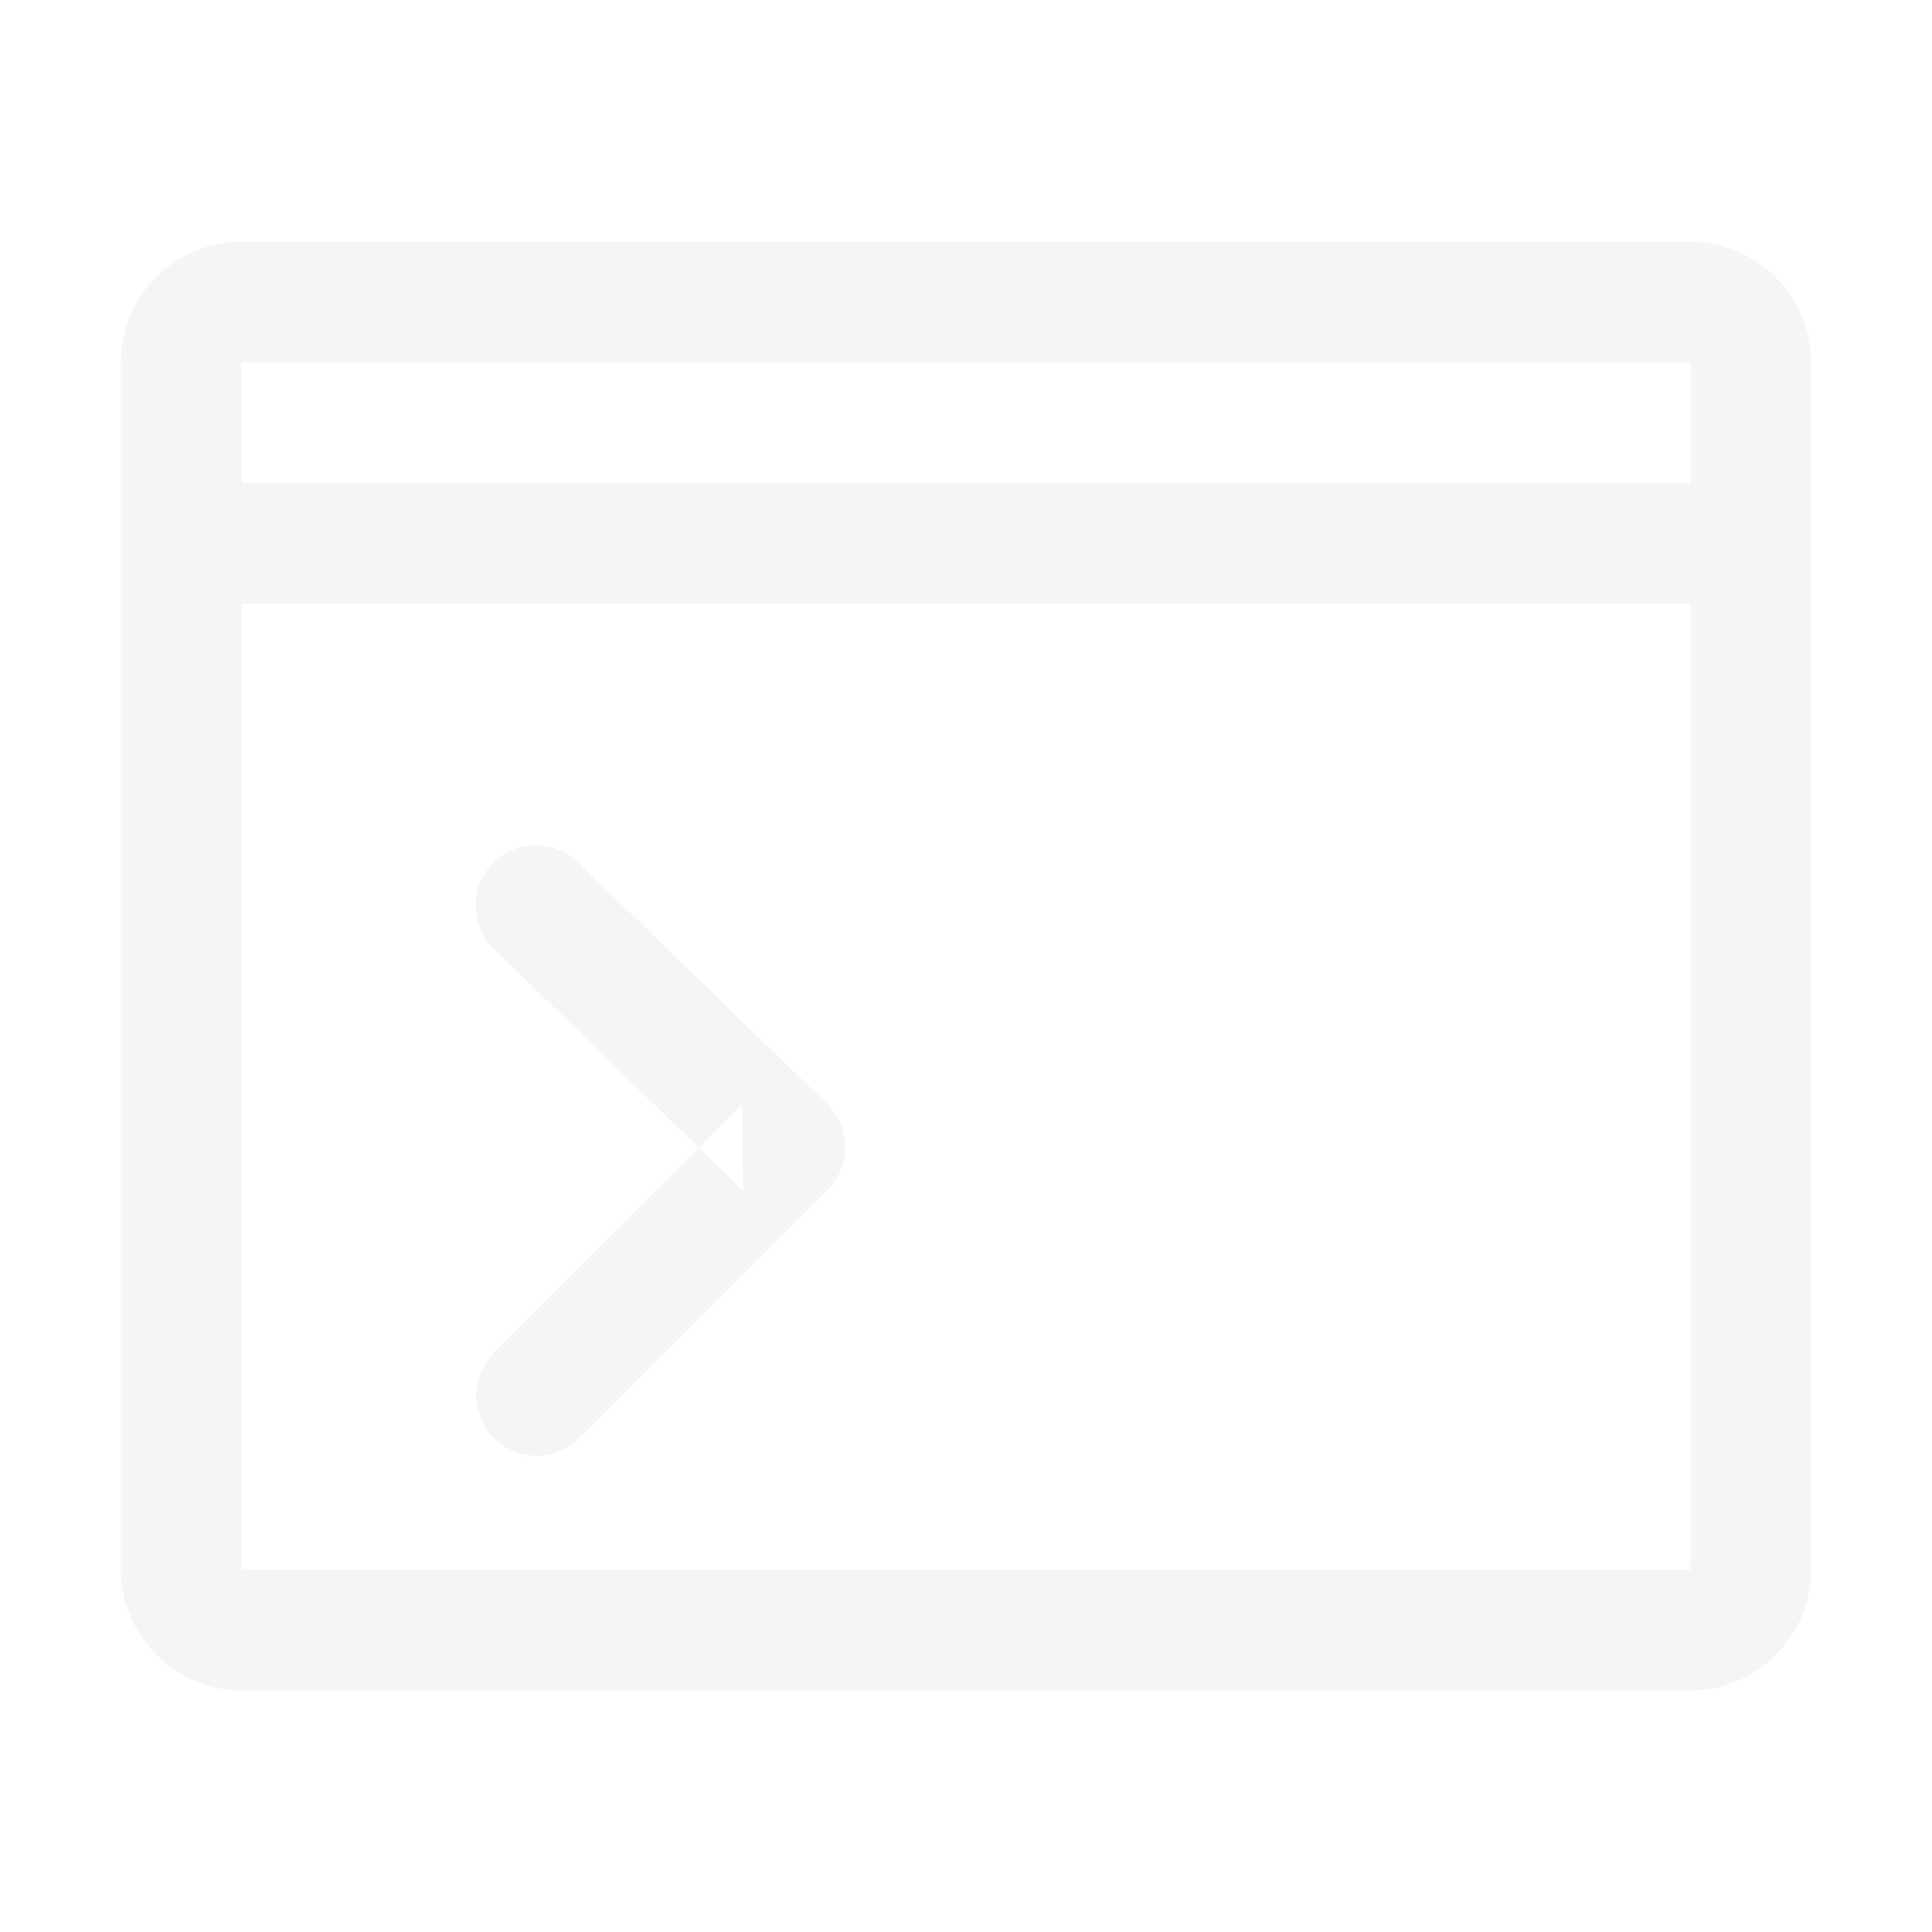
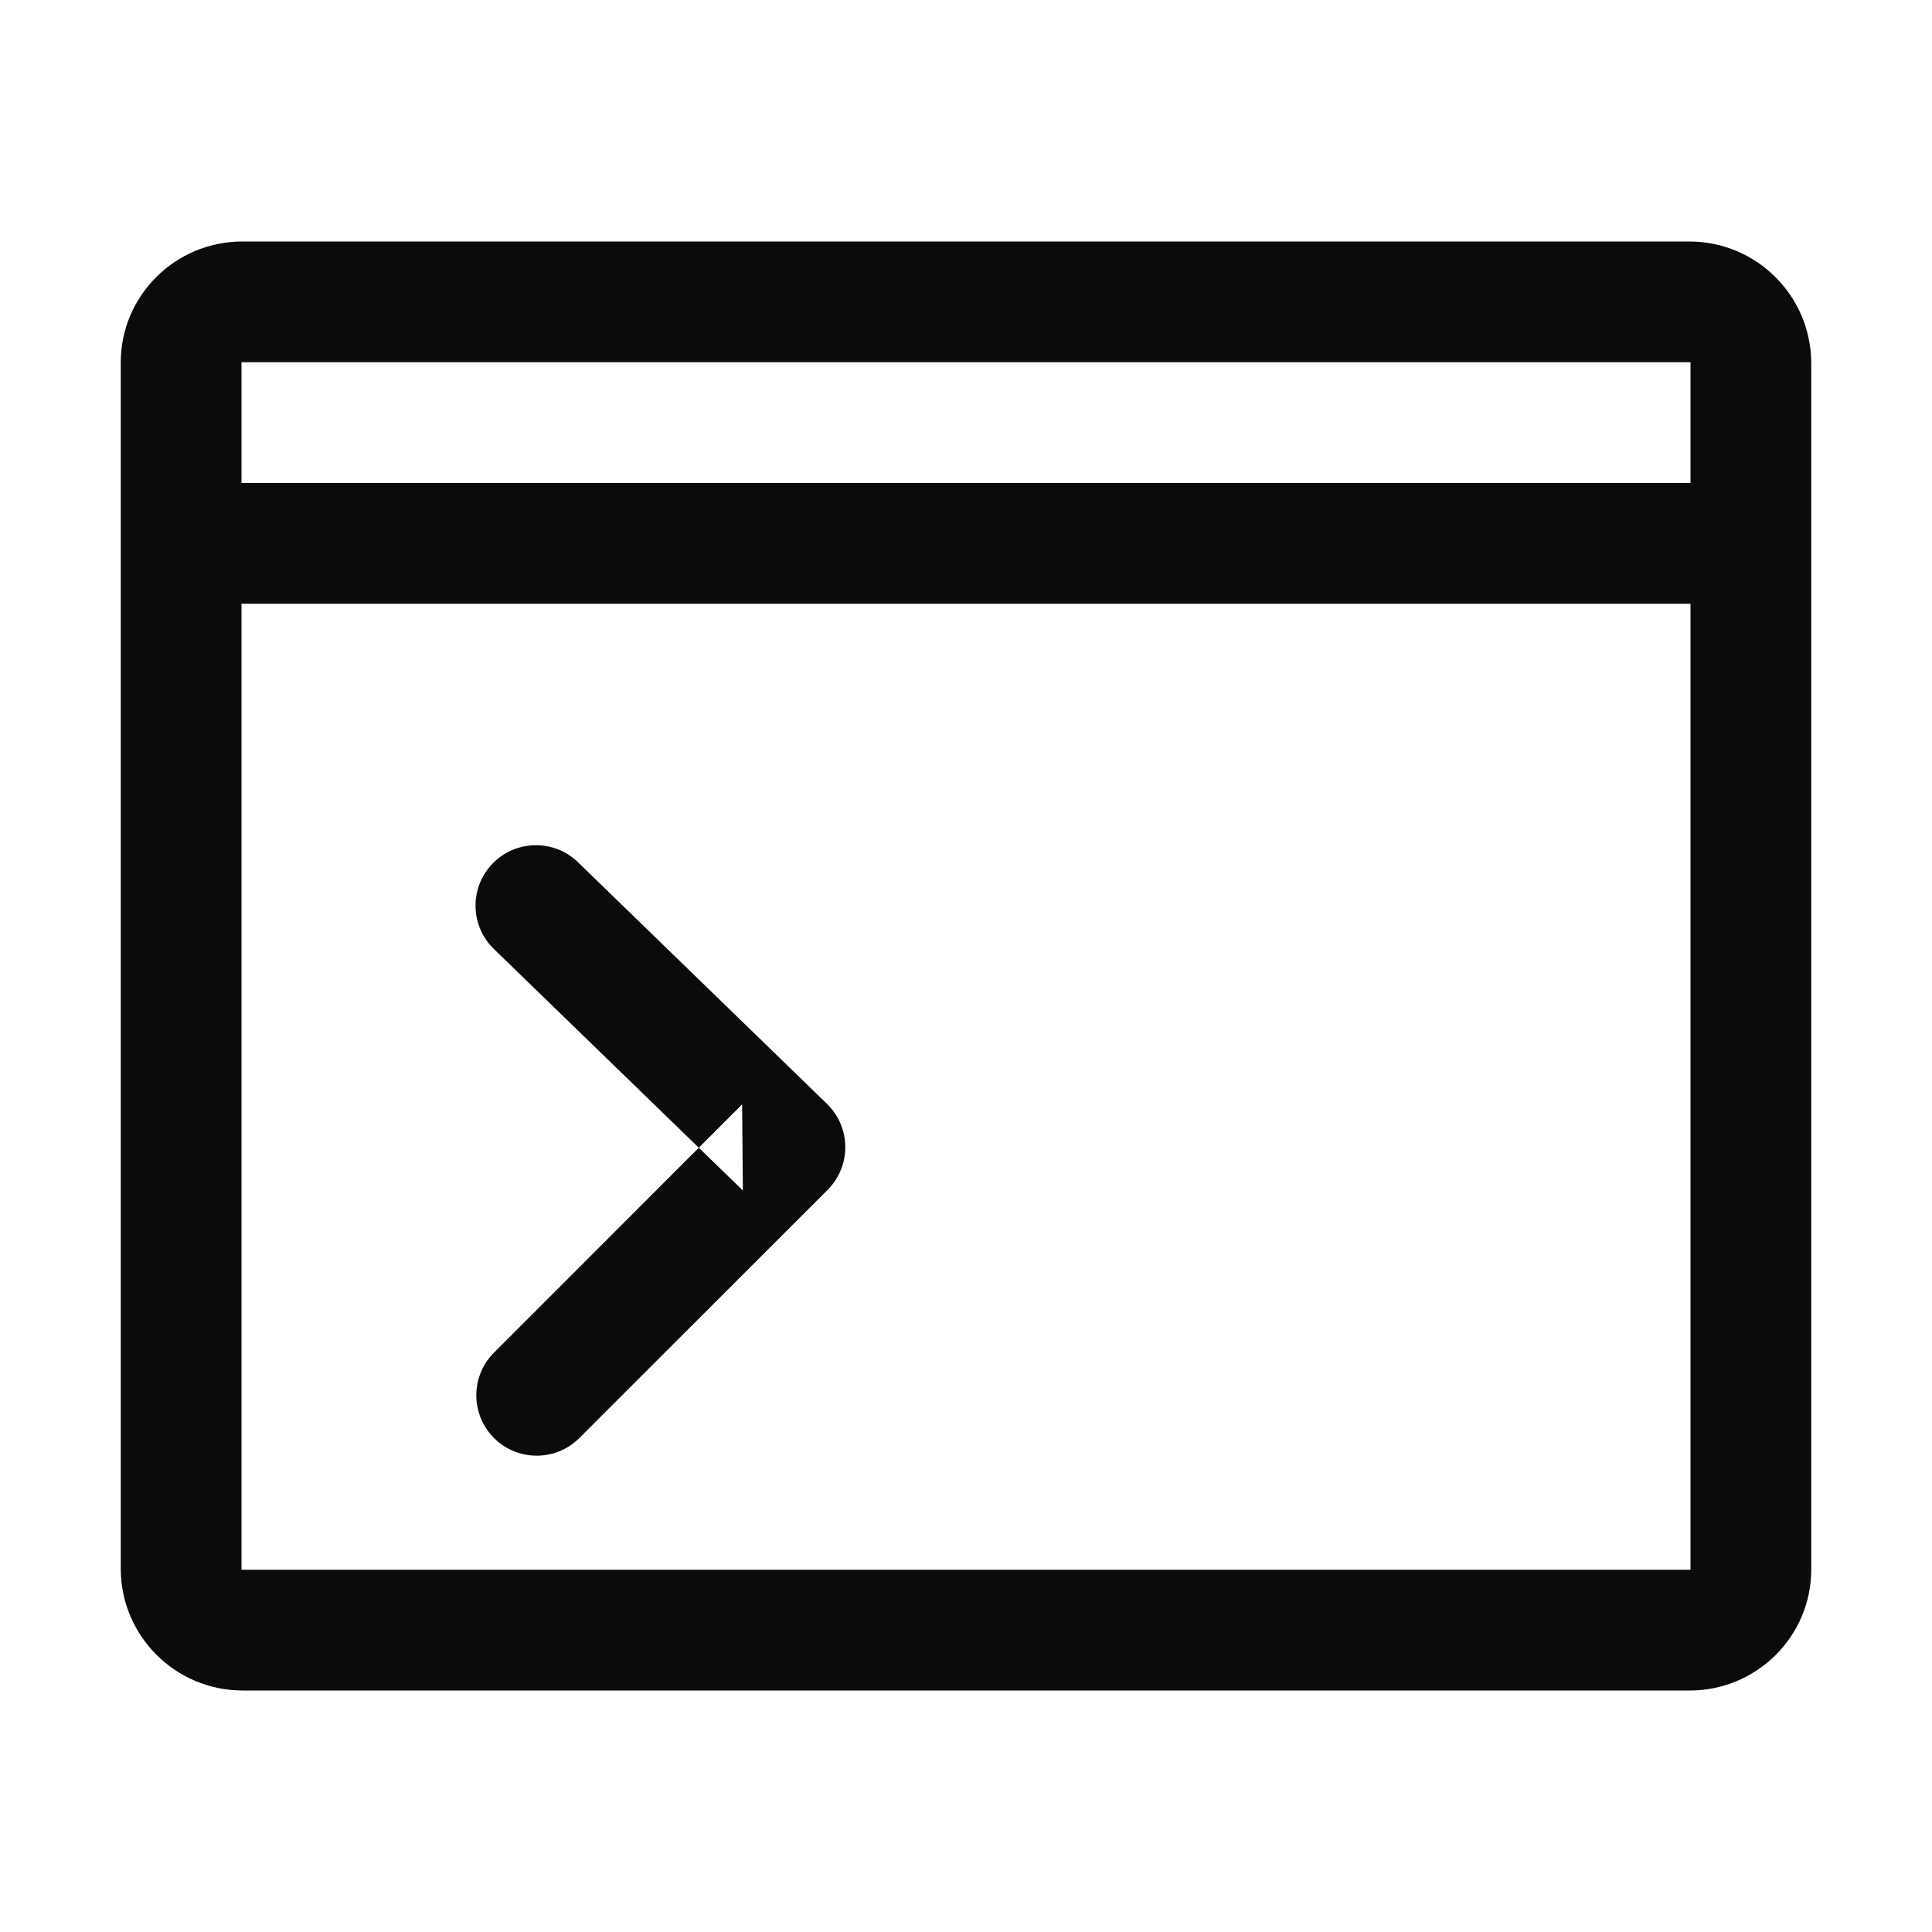
- <svg xmlns="http://www.w3.org/2000/svg" width="16" height="16" viewBox="0 0 16 16" fill="whitesmoke" fill-rule="evenodd">
+ <svg xmlns="http://www.w3.org/2000/svg" width="16" height="16" viewBox="0 0 16 16" fill="#0b0b0b" fill-rule="evenodd">
  <path d="M14 4V3H2v1h12zm0 1v8H2V5h12zM1 3.002C1 2.45 1.45 2 2.007 2h11.986A1.01 1.01 0 0 1 15 3.002v9.996C15 13.55 14.55 14 13.993 14H2.007A1.01 1.01 0 0 1 1 12.998V3.002z" />
  <path d="M4.09 7.859l2.062 2-.006-.713-2.061 2.062a.5.5 0 0 0 .707.707l2.062-2.061a.5.5 0 0 0-.006-.713l-2.061-2a.5.5 0 1 0-.697.718z" />
</svg>
